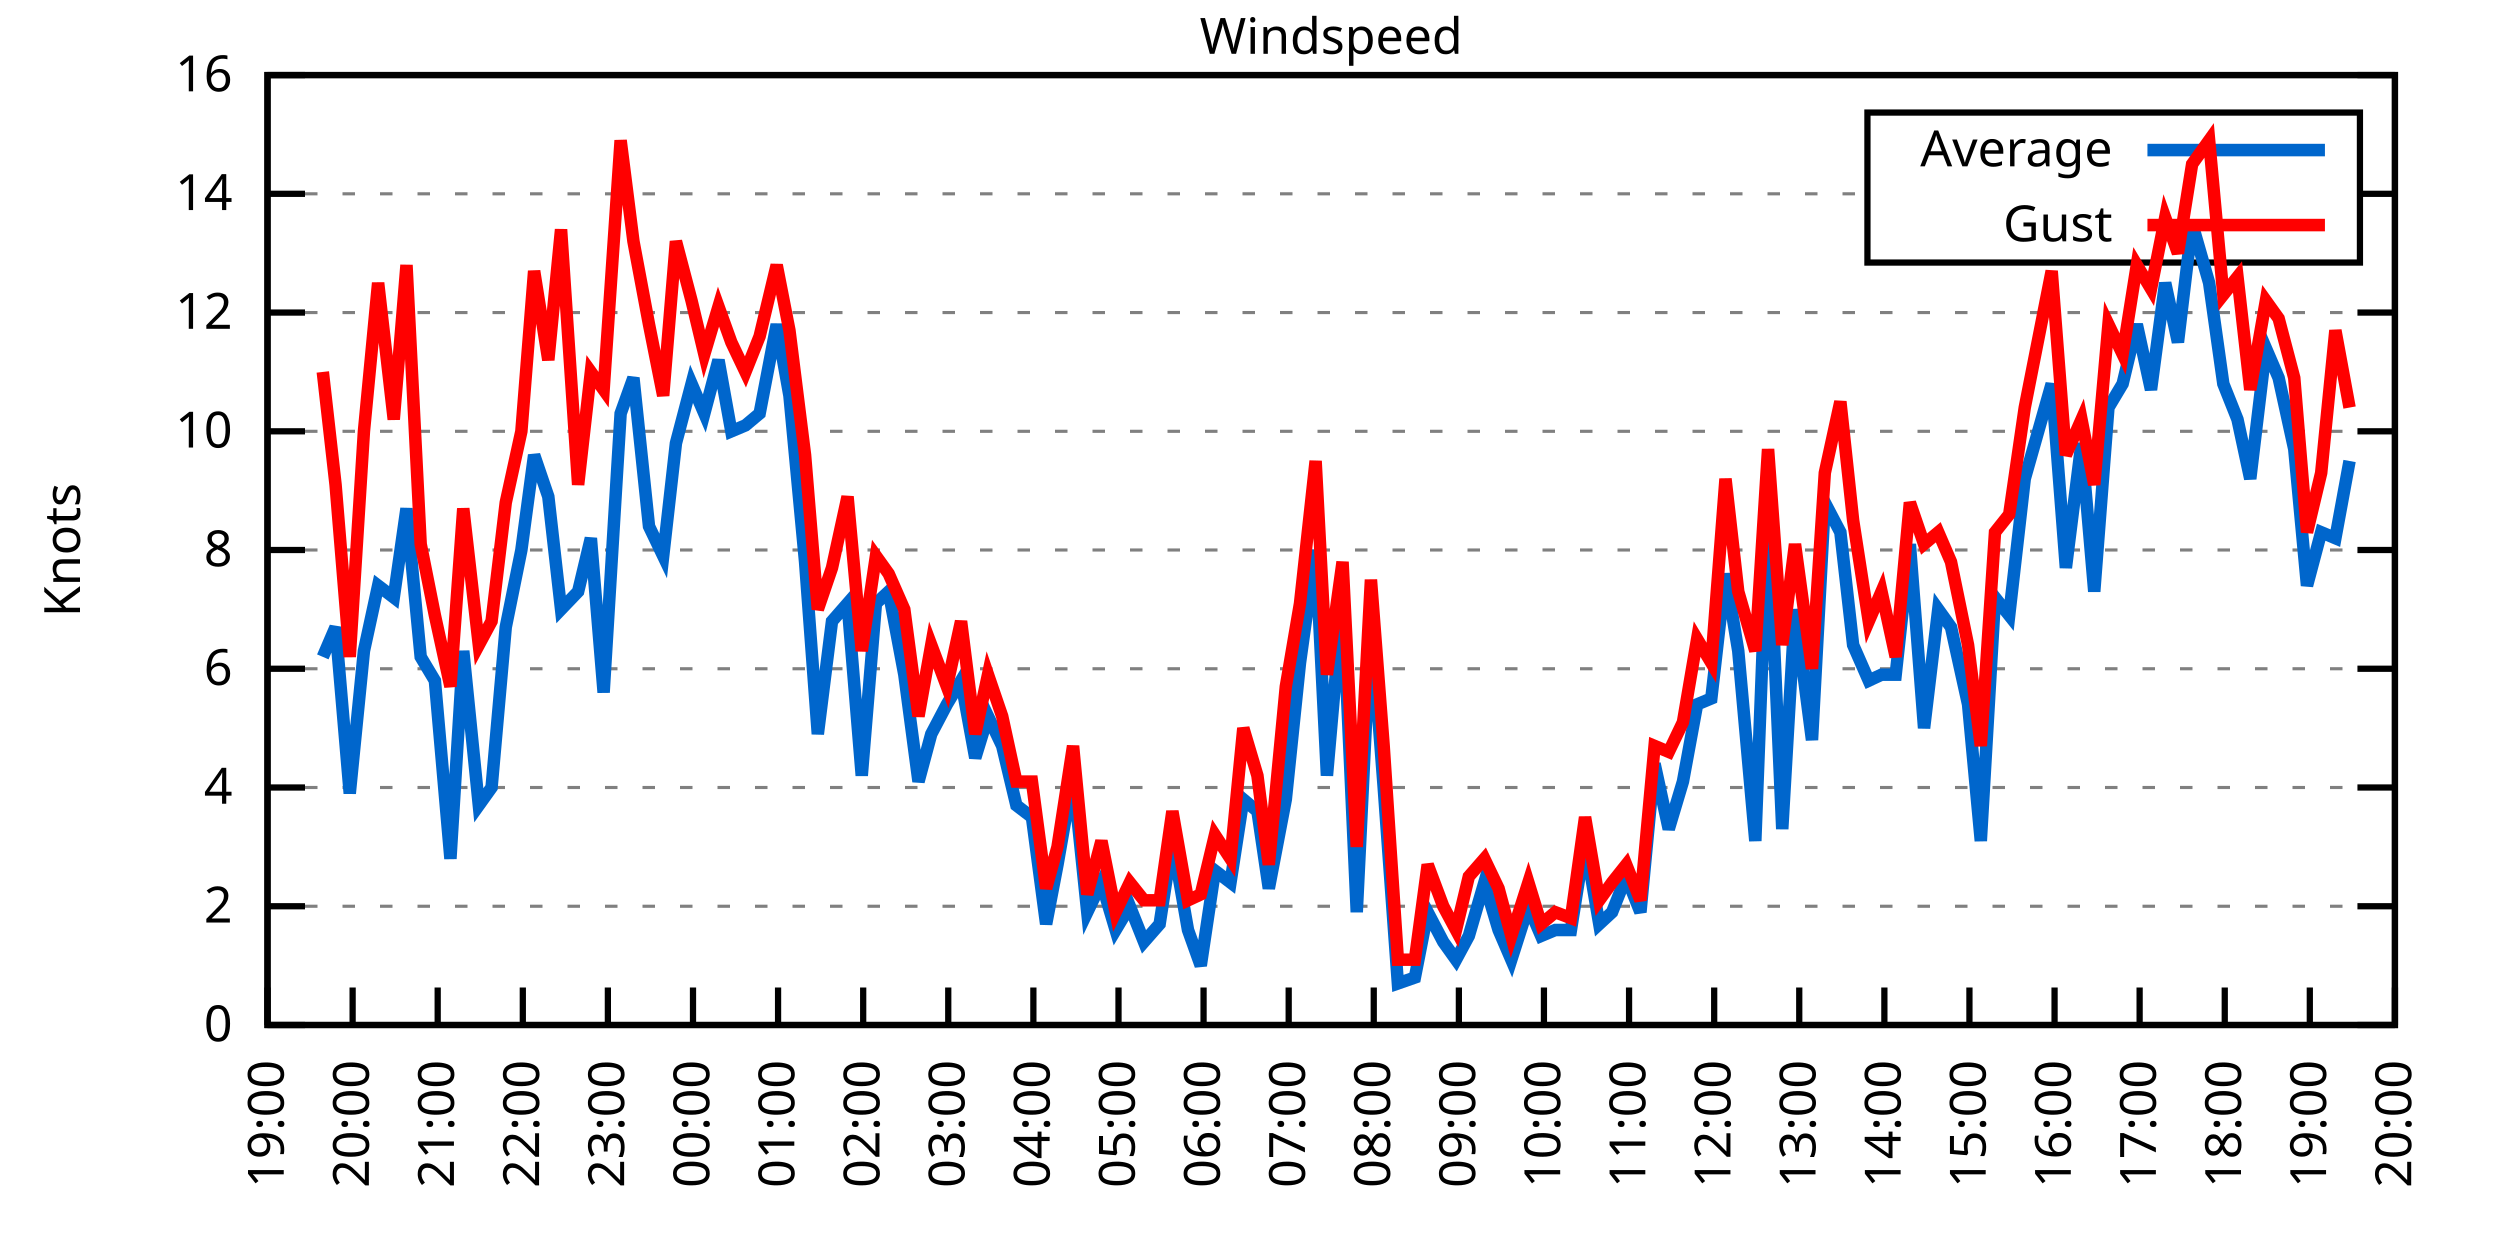
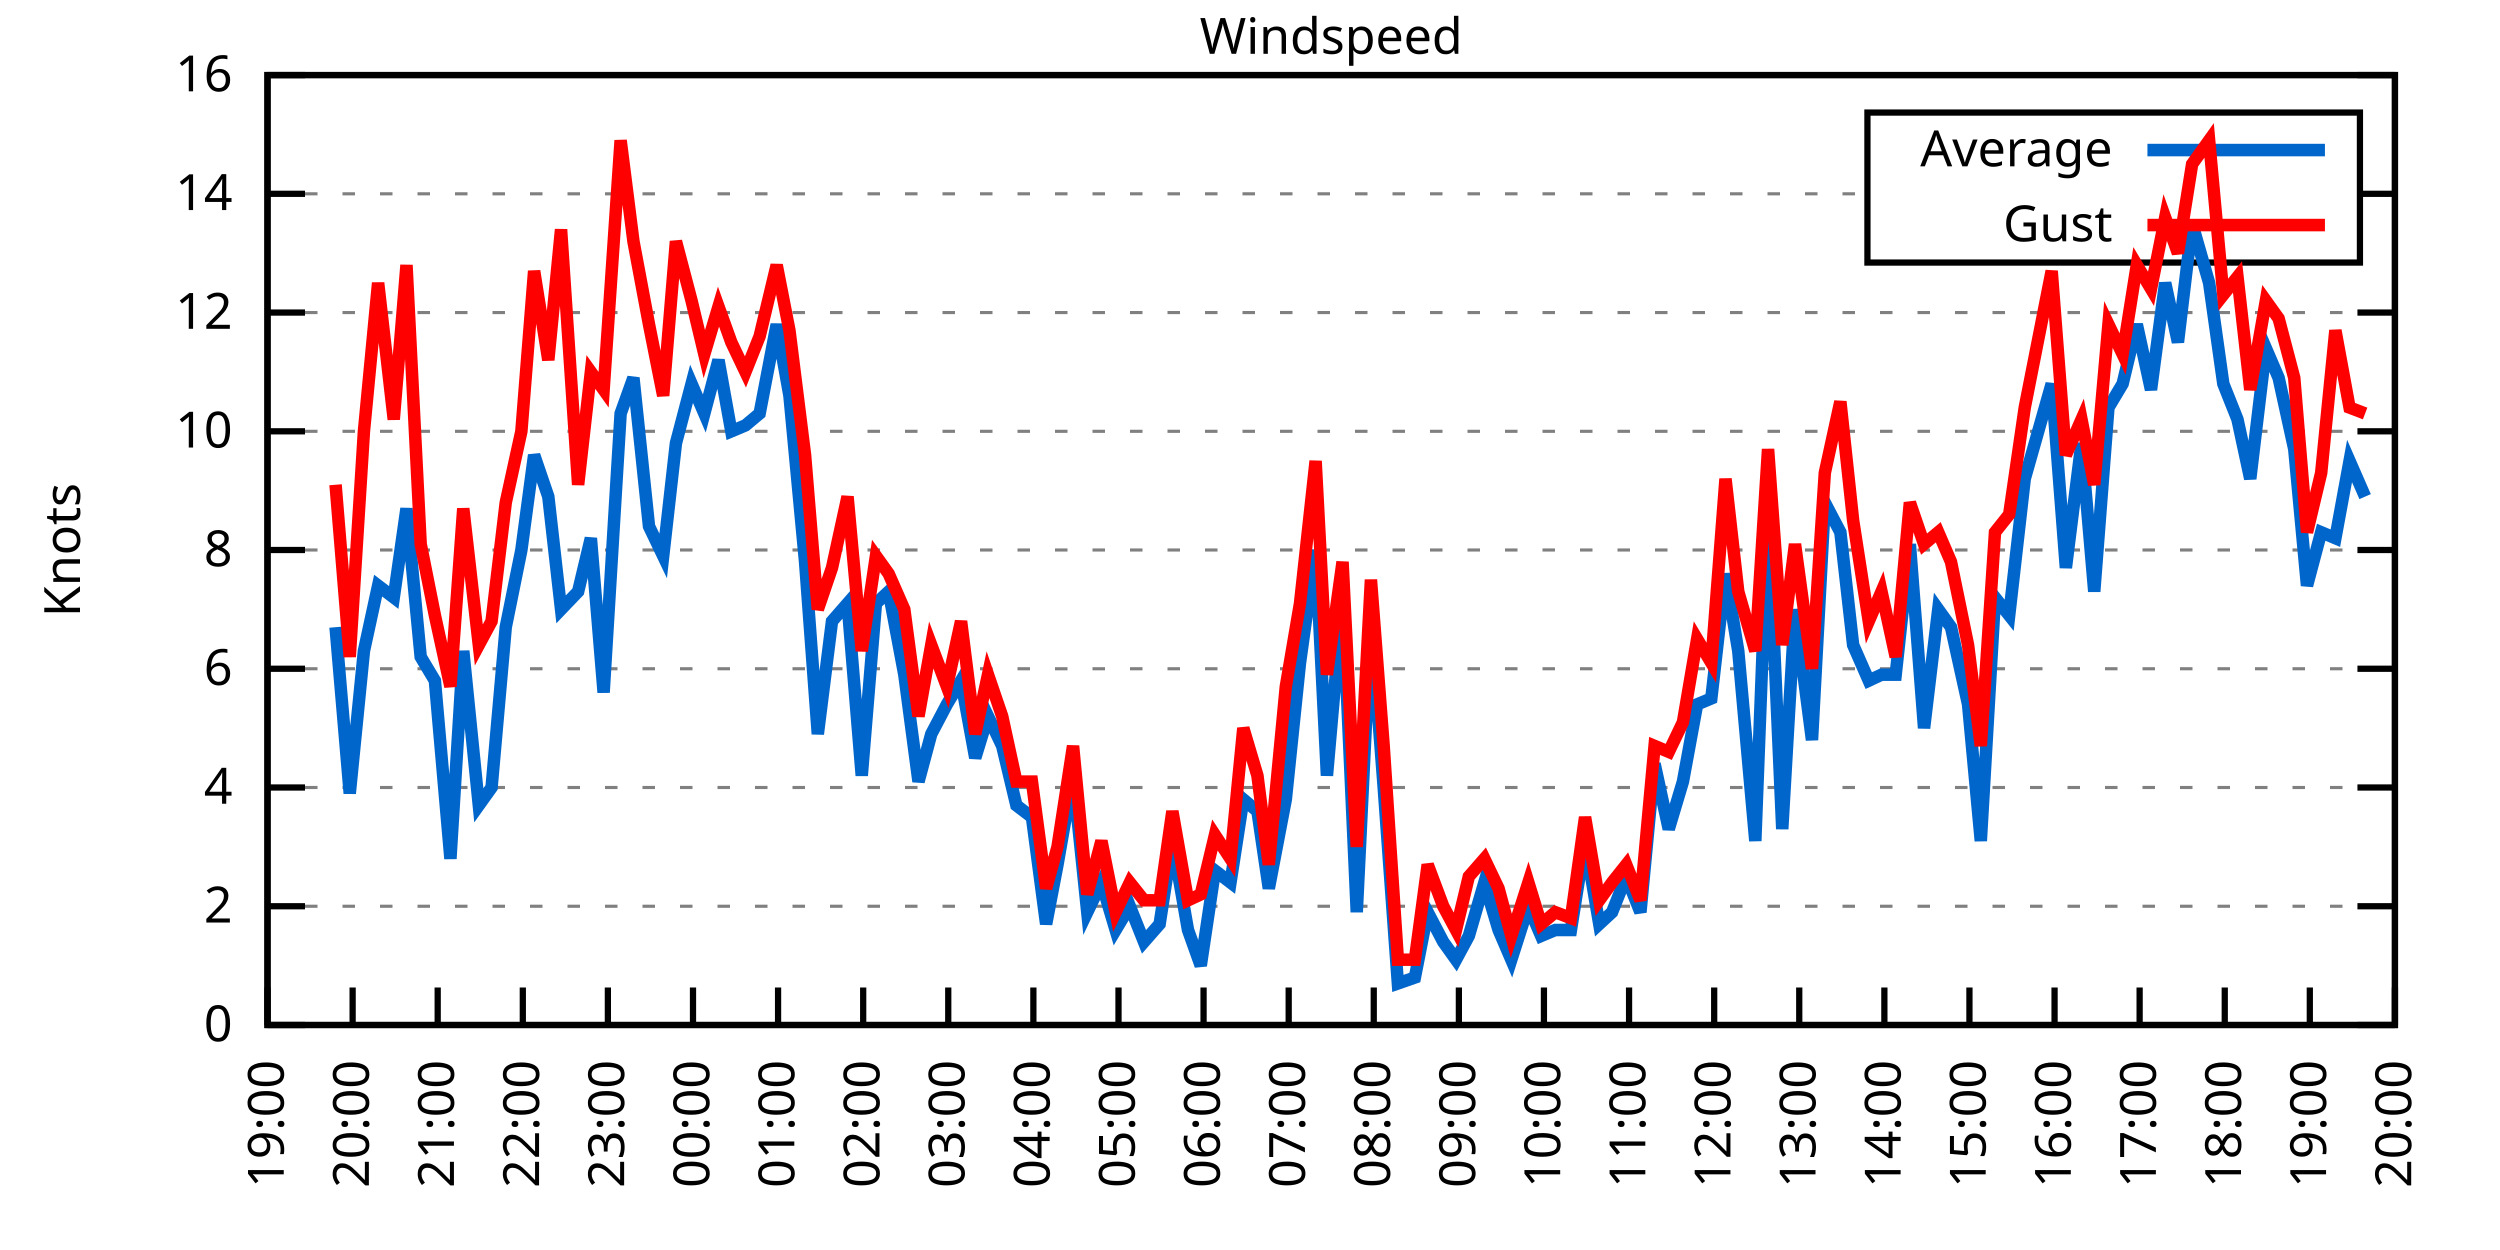
<svg xmlns="http://www.w3.org/2000/svg" xmlns:xlink="http://www.w3.org/1999/xlink" width="400" height="200" viewBox="0 0 400 200">
  <g id="gnuplot_canvas">
    <rect x="0" y="0" width="400" height="200" fill="none" />
    <defs>
      <circle id="gpDot" r="0.5" stroke-width="0.5" stroke="currentColor" />
      <path id="gpPt0" stroke-width="0.333" stroke="currentColor" d="M-1,0 h2 M0,-1 v2" />
      <path id="gpPt1" stroke-width="0.333" stroke="currentColor" d="M-1,-1 L1,1 M1,-1 L-1,1" />
      <path id="gpPt2" stroke-width="0.333" stroke="currentColor" d="M-1,0 L1,0 M0,-1 L0,1 M-1,-1 L1,1 M-1,1 L1,-1" />
      <rect id="gpPt3" stroke-width="0.333" stroke="currentColor" x="-1" y="-1" width="2" height="2" />
      <rect id="gpPt4" stroke-width="0.333" stroke="currentColor" fill="currentColor" x="-1" y="-1" width="2" height="2" />
      <circle id="gpPt5" stroke-width="0.333" stroke="currentColor" cx="0" cy="0" r="1" />
      <use xlink:href="#gpPt5" id="gpPt6" fill="currentColor" stroke="none" />
      <path id="gpPt7" stroke-width="0.333" stroke="currentColor" d="M0,-1.33 L-1.33,0.67 L1.33,0.67 z" />
      <use xlink:href="#gpPt7" id="gpPt8" fill="currentColor" stroke="none" />
      <use xlink:href="#gpPt7" id="gpPt9" stroke="currentColor" transform="rotate(180)" />
      <use xlink:href="#gpPt9" id="gpPt10" fill="currentColor" stroke="none" />
      <use xlink:href="#gpPt3" id="gpPt11" stroke="currentColor" transform="rotate(45)" />
      <use xlink:href="#gpPt11" id="gpPt12" fill="currentColor" stroke="none" />
      <path id="gpPt13" stroke-width="0.333" stroke="currentColor" d="M0,1.330 L1.265,0.411 L0.782,-1.067 L-0.782,-1.076 L-1.265,0.411 z" />
      <use xlink:href="#gpPt13" id="gpPt14" fill="currentColor" stroke="none" />
      <filter id="textbox" filterUnits="objectBoundingBox" x="0" y="0" height="1" width="1">
        <feFlood flood-color="white" flood-opacity="1" result="bgnd" />
        <feComposite in="SourceGraphic" in2="bgnd" operator="atop" />
      </filter>
      <filter id="greybox" filterUnits="objectBoundingBox" x="0" y="0" height="1" width="1">
        <feFlood flood-color="lightgrey" flood-opacity="1" result="grey" />
        <feComposite in="SourceGraphic" in2="grey" operator="atop" />
      </filter>
    </defs>
    <g fill="none" color="white" stroke="currentColor" stroke-width="1.00" stroke-linecap="butt" stroke-linejoin="miter">
</g>
    <g fill="none" color="black" stroke="currentColor" stroke-width="1.00" stroke-linecap="butt" stroke-linejoin="miter">
      <g stroke="none" shape-rendering="crispEdges">
        <polygon fill="rgb(255, 255, 255)" points="42.80,164.00 383.18,164.00 383.18,12.02 42.80,12.02 " />
      </g>
    </g>
    <g fill="none" color="black" stroke="currentColor" stroke-width="1.00" stroke-linecap="butt" stroke-linejoin="miter">
</g>
    <g fill="none" color="black" stroke="black" stroke-width="0.50" stroke-linecap="butt" stroke-linejoin="miter">
</g>
    <g fill="none" color="gray" stroke="currentColor" stroke-width="0.50" stroke-linecap="butt" stroke-linejoin="miter">
      <path stroke="gray" stroke-dasharray="2,4" class="gridline" d="M42.80,164.00 L383.19,164.00  " />
    </g>
    <g fill="none" color="gray" stroke="gray" stroke-width="1.00" stroke-linecap="butt" stroke-linejoin="miter">
</g>
    <g fill="none" color="black" stroke="currentColor" stroke-width="1.00" stroke-linecap="butt" stroke-linejoin="miter">
      <path stroke="black" d="M42.80,164.00 L48.80,164.00 M383.19,164.00 L377.19,164.00  " />
      <g transform="translate(37.20,166.60)" stroke="none" fill="black" font-family="Sans" font-size="8.00" text-anchor="end">
        <text>
          <tspan font-family="Sans"> 0</tspan>
        </text>
      </g>
    </g>
    <g fill="none" color="black" stroke="currentColor" stroke-width="1.00" stroke-linecap="butt" stroke-linejoin="miter">
</g>
    <g fill="none" color="black" stroke="black" stroke-width="0.50" stroke-linecap="butt" stroke-linejoin="miter">
</g>
    <g fill="none" color="gray" stroke="currentColor" stroke-width="0.50" stroke-linecap="butt" stroke-linejoin="miter">
      <path stroke="gray" stroke-dasharray="2,4" class="gridline" d="M42.80,145.00 L383.19,145.00  " />
    </g>
    <g fill="none" color="gray" stroke="gray" stroke-width="1.00" stroke-linecap="butt" stroke-linejoin="miter">
</g>
    <g fill="none" color="black" stroke="currentColor" stroke-width="1.00" stroke-linecap="butt" stroke-linejoin="miter">
      <path stroke="black" d="M42.80,145.00 L48.80,145.00 M383.19,145.00 L377.19,145.00  " />
      <g transform="translate(37.20,147.60)" stroke="none" fill="black" font-family="Sans" font-size="8.00" text-anchor="end">
        <text>
          <tspan font-family="Sans"> 2</tspan>
        </text>
      </g>
    </g>
    <g fill="none" color="black" stroke="currentColor" stroke-width="1.00" stroke-linecap="butt" stroke-linejoin="miter">
</g>
    <g fill="none" color="black" stroke="black" stroke-width="0.50" stroke-linecap="butt" stroke-linejoin="miter">
</g>
    <g fill="none" color="gray" stroke="currentColor" stroke-width="0.50" stroke-linecap="butt" stroke-linejoin="miter">
      <path stroke="gray" stroke-dasharray="2,4" class="gridline" d="M42.80,126.00 L383.19,126.00  " />
    </g>
    <g fill="none" color="gray" stroke="gray" stroke-width="1.00" stroke-linecap="butt" stroke-linejoin="miter">
</g>
    <g fill="none" color="black" stroke="currentColor" stroke-width="1.00" stroke-linecap="butt" stroke-linejoin="miter">
      <path stroke="black" d="M42.80,126.00 L48.80,126.00 M383.19,126.00 L377.19,126.00  " />
      <g transform="translate(37.20,128.60)" stroke="none" fill="black" font-family="Sans" font-size="8.00" text-anchor="end">
        <text>
          <tspan font-family="Sans"> 4</tspan>
        </text>
      </g>
    </g>
    <g fill="none" color="black" stroke="currentColor" stroke-width="1.00" stroke-linecap="butt" stroke-linejoin="miter">
</g>
    <g fill="none" color="black" stroke="black" stroke-width="0.50" stroke-linecap="butt" stroke-linejoin="miter">
</g>
    <g fill="none" color="gray" stroke="currentColor" stroke-width="0.50" stroke-linecap="butt" stroke-linejoin="miter">
      <path stroke="gray" stroke-dasharray="2,4" class="gridline" d="M42.80,107.00 L383.19,107.00  " />
    </g>
    <g fill="none" color="gray" stroke="gray" stroke-width="1.00" stroke-linecap="butt" stroke-linejoin="miter">
</g>
    <g fill="none" color="black" stroke="currentColor" stroke-width="1.00" stroke-linecap="butt" stroke-linejoin="miter">
      <path stroke="black" d="M42.80,107.00 L48.80,107.00 M383.19,107.00 L377.19,107.00  " />
      <g transform="translate(37.20,109.60)" stroke="none" fill="black" font-family="Sans" font-size="8.00" text-anchor="end">
        <text>
          <tspan font-family="Sans"> 6</tspan>
        </text>
      </g>
    </g>
    <g fill="none" color="black" stroke="currentColor" stroke-width="1.00" stroke-linecap="butt" stroke-linejoin="miter">
</g>
    <g fill="none" color="black" stroke="black" stroke-width="0.50" stroke-linecap="butt" stroke-linejoin="miter">
</g>
    <g fill="none" color="gray" stroke="currentColor" stroke-width="0.50" stroke-linecap="butt" stroke-linejoin="miter">
      <path stroke="gray" stroke-dasharray="2,4" class="gridline" d="M42.80,88.00 L383.19,88.00  " />
    </g>
    <g fill="none" color="gray" stroke="gray" stroke-width="1.00" stroke-linecap="butt" stroke-linejoin="miter">
</g>
    <g fill="none" color="black" stroke="currentColor" stroke-width="1.00" stroke-linecap="butt" stroke-linejoin="miter">
      <path stroke="black" d="M42.80,88.00 L48.80,88.00 M383.19,88.00 L377.19,88.00  " />
      <g transform="translate(37.20,90.60)" stroke="none" fill="black" font-family="Sans" font-size="8.00" text-anchor="end">
        <text>
          <tspan font-family="Sans"> 8</tspan>
        </text>
      </g>
    </g>
    <g fill="none" color="black" stroke="currentColor" stroke-width="1.00" stroke-linecap="butt" stroke-linejoin="miter">
</g>
    <g fill="none" color="black" stroke="black" stroke-width="0.50" stroke-linecap="butt" stroke-linejoin="miter">
</g>
    <g fill="none" color="gray" stroke="currentColor" stroke-width="0.50" stroke-linecap="butt" stroke-linejoin="miter">
      <path stroke="gray" stroke-dasharray="2,4" class="gridline" d="M42.80,69.01 L383.19,69.01  " />
    </g>
    <g fill="none" color="gray" stroke="gray" stroke-width="1.00" stroke-linecap="butt" stroke-linejoin="miter">
</g>
    <g fill="none" color="black" stroke="currentColor" stroke-width="1.00" stroke-linecap="butt" stroke-linejoin="miter">
      <path stroke="black" d="M42.80,69.01 L48.80,69.01 M383.19,69.01 L377.19,69.01  " />
      <g transform="translate(37.20,71.61)" stroke="none" fill="black" font-family="Sans" font-size="8.00" text-anchor="end">
        <text>
          <tspan font-family="Sans"> 10</tspan>
        </text>
      </g>
    </g>
    <g fill="none" color="black" stroke="currentColor" stroke-width="1.00" stroke-linecap="butt" stroke-linejoin="miter">
</g>
    <g fill="none" color="black" stroke="black" stroke-width="0.50" stroke-linecap="butt" stroke-linejoin="miter">
</g>
    <g fill="none" color="gray" stroke="currentColor" stroke-width="0.50" stroke-linecap="butt" stroke-linejoin="miter">
      <path stroke="gray" stroke-dasharray="2,4" class="gridline" d="M42.80,50.01 L383.19,50.01  " />
    </g>
    <g fill="none" color="gray" stroke="gray" stroke-width="1.00" stroke-linecap="butt" stroke-linejoin="miter">
</g>
    <g fill="none" color="black" stroke="currentColor" stroke-width="1.00" stroke-linecap="butt" stroke-linejoin="miter">
      <path stroke="black" d="M42.80,50.01 L48.80,50.01 M383.19,50.01 L377.19,50.01  " />
      <g transform="translate(37.20,52.61)" stroke="none" fill="black" font-family="Sans" font-size="8.00" text-anchor="end">
        <text>
          <tspan font-family="Sans"> 12</tspan>
        </text>
      </g>
    </g>
    <g fill="none" color="black" stroke="currentColor" stroke-width="1.00" stroke-linecap="butt" stroke-linejoin="miter">
</g>
    <g fill="none" color="black" stroke="black" stroke-width="0.50" stroke-linecap="butt" stroke-linejoin="miter">
</g>
    <g fill="none" color="gray" stroke="currentColor" stroke-width="0.50" stroke-linecap="butt" stroke-linejoin="miter">
      <path stroke="gray" stroke-dasharray="2,4" class="gridline" d="M42.80,31.01 L298.79,31.01 M377.59,31.01 L383.19,31.01  " />
    </g>
    <g fill="none" color="gray" stroke="gray" stroke-width="1.00" stroke-linecap="butt" stroke-linejoin="miter">
</g>
    <g fill="none" color="black" stroke="currentColor" stroke-width="1.00" stroke-linecap="butt" stroke-linejoin="miter">
      <path stroke="black" d="M42.80,31.01 L48.80,31.01 M383.19,31.01 L377.19,31.01  " />
      <g transform="translate(37.20,33.61)" stroke="none" fill="black" font-family="Sans" font-size="8.00" text-anchor="end">
        <text>
          <tspan font-family="Sans"> 14</tspan>
        </text>
      </g>
    </g>
    <g fill="none" color="black" stroke="currentColor" stroke-width="1.00" stroke-linecap="butt" stroke-linejoin="miter">
</g>
    <g fill="none" color="black" stroke="black" stroke-width="0.50" stroke-linecap="butt" stroke-linejoin="miter">
</g>
    <g fill="none" color="gray" stroke="currentColor" stroke-width="0.50" stroke-linecap="butt" stroke-linejoin="miter">
      <path stroke="gray" stroke-dasharray="2,4" class="gridline" d="M42.80,12.01 L383.19,12.01  " />
    </g>
    <g fill="none" color="gray" stroke="gray" stroke-width="1.00" stroke-linecap="butt" stroke-linejoin="miter">
</g>
    <g fill="none" color="black" stroke="currentColor" stroke-width="1.00" stroke-linecap="butt" stroke-linejoin="miter">
      <path stroke="black" d="M42.80,12.01 L48.80,12.01 M383.19,12.01 L377.19,12.01  " />
      <g transform="translate(37.20,14.61)" stroke="none" fill="black" font-family="Sans" font-size="8.00" text-anchor="end">
        <text>
          <tspan font-family="Sans"> 16</tspan>
        </text>
      </g>
    </g>
    <g fill="none" color="black" stroke="currentColor" stroke-width="1.00" stroke-linecap="butt" stroke-linejoin="miter">
      <path stroke="black" d="M42.80,164.00 L42.80,158.00  " />
      <g transform="translate(45.40,169.60) rotate(270.00)" stroke="none" fill="black" font-family="Sans" font-size="8.00" text-anchor="end">
        <text>
          <tspan font-family="Sans">19:00</tspan>
        </text>
      </g>
    </g>
    <g fill="none" color="black" stroke="currentColor" stroke-width="1.00" stroke-linecap="butt" stroke-linejoin="miter">
      <path stroke="black" d="M56.42,164.00 L56.42,158.00  " />
      <g transform="translate(59.02,169.60) rotate(270.00)" stroke="none" fill="black" font-family="Sans" font-size="8.00" text-anchor="end">
        <text>
          <tspan font-family="Sans">20:00</tspan>
        </text>
      </g>
    </g>
    <g fill="none" color="black" stroke="currentColor" stroke-width="1.00" stroke-linecap="butt" stroke-linejoin="miter">
      <path stroke="black" d="M70.03,164.00 L70.03,158.00  " />
      <g transform="translate(72.63,169.60) rotate(270.00)" stroke="none" fill="black" font-family="Sans" font-size="8.00" text-anchor="end">
        <text>
          <tspan font-family="Sans">21:00</tspan>
        </text>
      </g>
    </g>
    <g fill="none" color="black" stroke="currentColor" stroke-width="1.00" stroke-linecap="butt" stroke-linejoin="miter">
      <path stroke="black" d="M83.65,164.00 L83.65,158.00  " />
      <g transform="translate(86.25,169.60) rotate(270.00)" stroke="none" fill="black" font-family="Sans" font-size="8.00" text-anchor="end">
        <text>
          <tspan font-family="Sans">22:00</tspan>
        </text>
      </g>
    </g>
    <g fill="none" color="black" stroke="currentColor" stroke-width="1.00" stroke-linecap="butt" stroke-linejoin="miter">
      <path stroke="black" d="M97.26,164.00 L97.26,158.00  " />
      <g transform="translate(99.86,169.60) rotate(270.00)" stroke="none" fill="black" font-family="Sans" font-size="8.00" text-anchor="end">
        <text>
          <tspan font-family="Sans">23:00</tspan>
        </text>
      </g>
    </g>
    <g fill="none" color="black" stroke="currentColor" stroke-width="1.00" stroke-linecap="butt" stroke-linejoin="miter">
      <path stroke="black" d="M110.88,164.00 L110.88,158.00  " />
      <g transform="translate(113.48,169.60) rotate(270.00)" stroke="none" fill="black" font-family="Sans" font-size="8.00" text-anchor="end">
        <text>
          <tspan font-family="Sans">00:00</tspan>
        </text>
      </g>
    </g>
    <g fill="none" color="black" stroke="currentColor" stroke-width="1.00" stroke-linecap="butt" stroke-linejoin="miter">
      <path stroke="black" d="M124.49,164.00 L124.49,158.00  " />
      <g transform="translate(127.09,169.60) rotate(270.00)" stroke="none" fill="black" font-family="Sans" font-size="8.00" text-anchor="end">
        <text>
          <tspan font-family="Sans">01:00</tspan>
        </text>
      </g>
    </g>
    <g fill="none" color="black" stroke="currentColor" stroke-width="1.00" stroke-linecap="butt" stroke-linejoin="miter">
      <path stroke="black" d="M138.11,164.00 L138.11,158.00  " />
      <g transform="translate(140.71,169.60) rotate(270.00)" stroke="none" fill="black" font-family="Sans" font-size="8.00" text-anchor="end">
        <text>
          <tspan font-family="Sans">02:00</tspan>
        </text>
      </g>
    </g>
    <g fill="none" color="black" stroke="currentColor" stroke-width="1.00" stroke-linecap="butt" stroke-linejoin="miter">
      <path stroke="black" d="M151.72,164.00 L151.72,158.00  " />
      <g transform="translate(154.32,169.60) rotate(270.00)" stroke="none" fill="black" font-family="Sans" font-size="8.00" text-anchor="end">
        <text>
          <tspan font-family="Sans">03:00</tspan>
        </text>
      </g>
    </g>
    <g fill="none" color="black" stroke="currentColor" stroke-width="1.00" stroke-linecap="butt" stroke-linejoin="miter">
      <path stroke="black" d="M165.34,164.00 L165.34,158.00  " />
      <g transform="translate(167.94,169.60) rotate(270.00)" stroke="none" fill="black" font-family="Sans" font-size="8.00" text-anchor="end">
        <text>
          <tspan font-family="Sans">04:00</tspan>
        </text>
      </g>
    </g>
    <g fill="none" color="black" stroke="currentColor" stroke-width="1.00" stroke-linecap="butt" stroke-linejoin="miter">
      <path stroke="black" d="M178.96,164.00 L178.96,158.00  " />
      <g transform="translate(181.56,169.60) rotate(270.00)" stroke="none" fill="black" font-family="Sans" font-size="8.00" text-anchor="end">
        <text>
          <tspan font-family="Sans">05:00</tspan>
        </text>
      </g>
    </g>
    <g fill="none" color="black" stroke="currentColor" stroke-width="1.00" stroke-linecap="butt" stroke-linejoin="miter">
      <path stroke="black" d="M192.57,164.00 L192.57,158.00  " />
      <g transform="translate(195.17,169.60) rotate(270.00)" stroke="none" fill="black" font-family="Sans" font-size="8.00" text-anchor="end">
        <text>
          <tspan font-family="Sans">06:00</tspan>
        </text>
      </g>
    </g>
    <g fill="none" color="black" stroke="currentColor" stroke-width="1.00" stroke-linecap="butt" stroke-linejoin="miter">
      <path stroke="black" d="M206.19,164.00 L206.19,158.00  " />
      <g transform="translate(208.79,169.60) rotate(270.00)" stroke="none" fill="black" font-family="Sans" font-size="8.00" text-anchor="end">
        <text>
          <tspan font-family="Sans">07:00</tspan>
        </text>
      </g>
    </g>
    <g fill="none" color="black" stroke="currentColor" stroke-width="1.00" stroke-linecap="butt" stroke-linejoin="miter">
      <path stroke="black" d="M219.80,164.00 L219.80,158.00  " />
      <g transform="translate(222.40,169.60) rotate(270.00)" stroke="none" fill="black" font-family="Sans" font-size="8.00" text-anchor="end">
        <text>
          <tspan font-family="Sans">08:00</tspan>
        </text>
      </g>
    </g>
    <g fill="none" color="black" stroke="currentColor" stroke-width="1.00" stroke-linecap="butt" stroke-linejoin="miter">
      <path stroke="black" d="M233.42,164.00 L233.42,158.00  " />
      <g transform="translate(236.02,169.60) rotate(270.00)" stroke="none" fill="black" font-family="Sans" font-size="8.00" text-anchor="end">
        <text>
          <tspan font-family="Sans">09:00</tspan>
        </text>
      </g>
    </g>
    <g fill="none" color="black" stroke="currentColor" stroke-width="1.00" stroke-linecap="butt" stroke-linejoin="miter">
      <path stroke="black" d="M247.03,164.00 L247.03,158.00  " />
      <g transform="translate(249.63,169.60) rotate(270.00)" stroke="none" fill="black" font-family="Sans" font-size="8.00" text-anchor="end">
        <text>
          <tspan font-family="Sans">10:00</tspan>
        </text>
      </g>
    </g>
    <g fill="none" color="black" stroke="currentColor" stroke-width="1.00" stroke-linecap="butt" stroke-linejoin="miter">
      <path stroke="black" d="M260.65,164.00 L260.65,158.00  " />
      <g transform="translate(263.25,169.60) rotate(270.00)" stroke="none" fill="black" font-family="Sans" font-size="8.00" text-anchor="end">
        <text>
          <tspan font-family="Sans">11:00</tspan>
        </text>
      </g>
    </g>
    <g fill="none" color="black" stroke="currentColor" stroke-width="1.00" stroke-linecap="butt" stroke-linejoin="miter">
      <path stroke="black" d="M274.27,164.00 L274.27,158.00  " />
      <g transform="translate(276.87,169.60) rotate(270.00)" stroke="none" fill="black" font-family="Sans" font-size="8.00" text-anchor="end">
        <text>
          <tspan font-family="Sans">12:00</tspan>
        </text>
      </g>
    </g>
    <g fill="none" color="black" stroke="currentColor" stroke-width="1.00" stroke-linecap="butt" stroke-linejoin="miter">
      <path stroke="black" d="M287.88,164.00 L287.88,158.00  " />
      <g transform="translate(290.48,169.60) rotate(270.00)" stroke="none" fill="black" font-family="Sans" font-size="8.00" text-anchor="end">
        <text>
          <tspan font-family="Sans">13:00</tspan>
        </text>
      </g>
    </g>
    <g fill="none" color="black" stroke="currentColor" stroke-width="1.00" stroke-linecap="butt" stroke-linejoin="miter">
      <path stroke="black" d="M301.50,164.00 L301.50,158.00  " />
      <g transform="translate(304.10,169.60) rotate(270.00)" stroke="none" fill="black" font-family="Sans" font-size="8.00" text-anchor="end">
        <text>
          <tspan font-family="Sans">14:00</tspan>
        </text>
      </g>
    </g>
    <g fill="none" color="black" stroke="currentColor" stroke-width="1.00" stroke-linecap="butt" stroke-linejoin="miter">
      <path stroke="black" d="M315.11,164.00 L315.11,158.00  " />
      <g transform="translate(317.71,169.60) rotate(270.00)" stroke="none" fill="black" font-family="Sans" font-size="8.00" text-anchor="end">
        <text>
          <tspan font-family="Sans">15:00</tspan>
        </text>
      </g>
    </g>
    <g fill="none" color="black" stroke="currentColor" stroke-width="1.00" stroke-linecap="butt" stroke-linejoin="miter">
      <path stroke="black" d="M328.73,164.00 L328.73,158.00  " />
      <g transform="translate(331.33,169.60) rotate(270.00)" stroke="none" fill="black" font-family="Sans" font-size="8.00" text-anchor="end">
        <text>
          <tspan font-family="Sans">16:00</tspan>
        </text>
      </g>
    </g>
    <g fill="none" color="black" stroke="currentColor" stroke-width="1.00" stroke-linecap="butt" stroke-linejoin="miter">
      <path stroke="black" d="M342.34,164.00 L342.34,158.00  " />
      <g transform="translate(344.94,169.60) rotate(270.00)" stroke="none" fill="black" font-family="Sans" font-size="8.00" text-anchor="end">
        <text>
          <tspan font-family="Sans">17:00</tspan>
        </text>
      </g>
    </g>
    <g fill="none" color="black" stroke="currentColor" stroke-width="1.00" stroke-linecap="butt" stroke-linejoin="miter">
      <path stroke="black" d="M355.96,164.00 L355.96,158.00  " />
      <g transform="translate(358.56,169.60) rotate(270.00)" stroke="none" fill="black" font-family="Sans" font-size="8.00" text-anchor="end">
        <text>
          <tspan font-family="Sans">18:00</tspan>
        </text>
      </g>
    </g>
    <g fill="none" color="black" stroke="currentColor" stroke-width="1.00" stroke-linecap="butt" stroke-linejoin="miter">
      <path stroke="black" d="M369.57,164.00 L369.57,158.00  " />
      <g transform="translate(372.17,169.60) rotate(270.00)" stroke="none" fill="black" font-family="Sans" font-size="8.00" text-anchor="end">
        <text>
          <tspan font-family="Sans">19:00</tspan>
        </text>
      </g>
    </g>
    <g fill="none" color="black" stroke="currentColor" stroke-width="1.00" stroke-linecap="butt" stroke-linejoin="miter">
      <path stroke="black" d="M383.19,164.00 L383.19,158.00  " />
      <g transform="translate(385.79,169.60) rotate(270.00)" stroke="none" fill="black" font-family="Sans" font-size="8.00" text-anchor="end">
        <text>
          <tspan font-family="Sans">20:00</tspan>
        </text>
      </g>
    </g>
    <g fill="none" color="black" stroke="currentColor" stroke-width="1.00" stroke-linecap="butt" stroke-linejoin="miter">
</g>
    <g fill="none" color="black" stroke="currentColor" stroke-width="1.00" stroke-linecap="butt" stroke-linejoin="miter">
      <path stroke="black" d="M42.80,12.01 L42.80,164.00 L383.19,164.00 L383.19,12.01 L42.80,12.01 Z  " />
    </g>
    <g fill="none" color="black" stroke="currentColor" stroke-width="1.00" stroke-linecap="butt" stroke-linejoin="miter">
</g>
    <g fill="none" color="black" stroke="currentColor" stroke-width="1.00" stroke-linecap="butt" stroke-linejoin="miter">
      <path stroke="black" d="M298.79,42.01 L298.79,18.01 L377.59,18.01 L377.59,42.01 L298.79,42.01 Z  " />
    </g>
    <g id="Windspeed_plot_1">
      <g fill="none" color="white" stroke="black" stroke-width="2.00" stroke-linecap="butt" stroke-linejoin="miter">
</g>
      <g fill="none" color="black" stroke="currentColor" stroke-width="2.00" stroke-linecap="butt" stroke-linejoin="miter">
        <g transform="translate(337.99,26.61)" stroke="none" fill="black" font-family="Sans" font-size="8.00" text-anchor="end">
          <text>
            <tspan font-family="Sans">Average</tspan>
          </text>
        </g>
      </g>
      <g fill="none" color="black" stroke="currentColor" stroke-width="2.00" stroke-linecap="butt" stroke-linejoin="miter">
-         <path stroke="rgb(  0, 102, 204)" d="M343.59,24.01 L371.99,24.01 M51.65,105.10 L53.69,100.35 L55.96,126.95 L58.23,104.15 L60.50,93.70 L63.00,95.60   L65.04,81.36 L67.31,105.10 L69.58,108.90 L72.07,137.40 L74.12,104.15 L76.61,128.85 L78.65,126.00 L80.92,100.35   L83.42,88.00 L85.46,72.81 L87.73,79.46 L89.77,97.50 L92.50,94.65 L94.54,86.11 L96.58,110.80 L99.30,66.16   L101.35,60.46 L103.84,84.21 L106.11,88.95 L108.15,70.91 L110.65,61.41 L112.69,66.16 L114.96,57.61 L117.01,69.01   L119.27,68.06 L121.54,66.16 L124.27,51.91 L126.31,63.31 L128.81,89.90 L130.85,117.45 L133.12,99.40 L135.61,96.55   L137.88,124.10 L140.15,96.55 L142.19,94.65 L144.69,107.95 L146.96,125.05 L149.00,117.45 L151.50,112.70 L153.77,108.90   L156.04,121.25 L158.08,114.60 L160.35,119.35 L162.62,128.85 L165.11,130.75 L167.38,147.85 L169.20,138.35 L171.69,124.10   L173.96,145.95 L176.23,141.20 L178.50,148.80 L180.77,145.00 L183.04,150.70 L185.54,147.85 L187.58,134.55 L190.08,148.80   L192.12,154.50 L194.39,139.30 L196.88,141.20 L198.93,127.90 L201.19,129.80 L203.01,142.15 L205.73,127.90 L208.00,106.05   L210.50,88.00 L212.31,124.10 L214.81,95.60 L217.08,145.95 L219.35,99.40 L221.39,126.00 L223.66,157.35 L226.38,156.40   L228.43,145.95 L230.92,150.70 L232.96,153.55 L235.01,149.75 L237.50,141.20 L239.77,148.80 L241.81,153.55 L244.54,145.00   L246.58,149.75 L248.85,148.80 L251.35,148.80 L253.61,134.55 L255.88,147.85 L257.93,145.95 L260.20,140.25 L262.47,145.95   L264.73,122.20 L267.00,132.65 L269.27,125.05 L271.54,112.70 L273.81,111.75 L276.08,91.80 L278.12,104.15 L280.85,134.55   L282.89,81.36 L285.16,132.65 L287.20,97.50 L289.92,118.40 L291.97,80.41 L294.46,85.16 L296.50,103.20 L299.00,108.90   L301.04,107.95 L303.31,107.95 L305.58,87.06 L307.85,116.50 L310.12,97.50 L312.16,100.35 L314.89,112.70 L316.93,134.55   L319.20,95.60 L321.47,98.45 L323.96,76.61 L328.27,61.41 L330.54,90.85 L333.04,70.91 L335.08,94.65 L337.35,65.21   L339.62,61.41 L341.89,51.91 L344.16,62.36 L346.43,45.26 L348.47,54.76 L350.74,35.76 L353.46,45.26 L355.73,61.41   L358.00,67.11 L360.04,76.61 L362.54,55.71 L364.58,60.46 L367.08,71.86 L369.12,93.70 L371.39,85.16 L373.66,86.11   L375.93,73.76  " />
+         <path stroke="rgb(  0, 102, 204)" d="M343.59,24.01 L371.99,24.01 M53.69,100.35 L55.96,126.95 L58.23,104.15 L60.50,93.70 L63.00,95.60 L65.04,81.36   L67.31,105.10 L69.58,108.90 L72.07,137.40 L74.12,104.15 L76.61,128.85 L78.65,126.00 L80.92,100.35 L83.42,88.00   L85.46,72.81 L87.73,79.46 L89.77,97.50 L92.50,94.65 L94.54,86.11 L96.58,110.80 L99.30,66.16 L101.35,60.46   L103.84,84.21 L106.11,88.95 L108.15,70.91 L110.65,61.41 L112.69,66.16 L114.96,57.61 L117.01,69.01 L119.27,68.06   L121.54,66.16 L124.27,51.91 L126.31,63.31 L128.81,89.90 L130.85,117.45 L133.12,99.40 L135.61,96.55 L137.88,124.10   L140.15,96.55 L142.19,94.65 L144.69,107.95 L146.96,125.05 L149.00,117.45 L151.50,112.70 L153.77,108.90 L156.04,121.25   L158.08,114.60 L160.35,119.35 L162.62,128.85 L165.11,130.75 L167.38,147.85 L169.20,138.35 L171.69,124.10 L173.96,145.95   L176.23,141.20 L178.50,148.80 L180.77,145.00 L183.04,150.70 L185.54,147.85 L187.58,134.55 L190.08,148.80 L192.12,154.50   L194.39,139.30 L196.88,141.20 L198.93,127.90 L201.19,129.80 L203.01,142.15 L205.73,127.90 L208.00,106.05 L210.50,88.00   L212.31,124.10 L214.81,95.60 L217.08,145.95 L219.35,99.40 L221.39,126.00 L223.66,157.35 L226.38,156.40 L228.43,145.95   L230.92,150.70 L232.96,153.55 L235.01,149.75 L237.50,141.20 L239.77,148.80 L241.81,153.55 L244.54,145.00 L246.58,149.75   L248.85,148.80 L251.35,148.80 L253.61,134.55 L255.88,147.85 L257.93,145.95 L260.20,140.25 L262.47,145.95 L264.73,122.20   L267.00,132.65 L269.27,125.05 L271.54,112.70 L273.81,111.75 L276.08,91.80 L278.12,104.15 L280.85,134.55 L282.89,81.36   L285.16,132.65 L287.20,97.50 L289.92,118.40 L291.97,80.41 L294.46,85.16 L296.50,103.20 L299.00,108.90 L301.04,107.95   L303.31,107.95 L305.58,87.06 L307.85,116.50 L310.12,97.50 L312.16,100.35 L314.89,112.70 L316.93,134.55 L319.20,95.60   L321.47,98.45 L323.96,76.61 L328.27,61.41 L330.54,90.85 L333.04,70.91 L335.08,94.65 L337.35,65.21 L339.62,61.41   L341.89,51.91 L344.16,62.36 L346.43,45.26 L348.47,54.76 L350.74,35.76 L353.46,45.26 L355.73,61.41 L358.00,67.11   L360.04,76.61 L362.54,55.71 L364.58,60.46 L367.08,71.86 L369.12,93.70 L371.39,85.16 L373.66,86.11 L375.93,73.76   L378.42,79.46  " />
      </g>
    </g>
    <g id="Windspeed_plot_2">
      <g fill="none" color="black" stroke="currentColor" stroke-width="2.00" stroke-linecap="butt" stroke-linejoin="miter">
        <g transform="translate(337.99,38.61)" stroke="none" fill="black" font-family="Sans" font-size="8.00" text-anchor="end">
          <text>
            <tspan font-family="Sans">Gust</tspan>
          </text>
        </g>
      </g>
      <g fill="none" color="black" stroke="currentColor" stroke-width="2.00" stroke-linecap="butt" stroke-linejoin="miter">
-         <path stroke="rgb(255,   0,   0)" d="M343.59,36.01 L371.99,36.01 M51.65,59.51 L53.69,77.56 L55.96,105.10 L58.23,69.01 L60.50,45.26 L63.00,67.11   L65.04,42.41 L67.31,87.06 L69.58,98.45 L72.07,109.85 L74.12,81.36 L76.61,103.20 L78.65,99.40 L80.92,80.41   L83.42,69.01 L85.46,43.36 L87.73,57.61 L89.77,36.71 L92.50,77.56 L94.54,59.51 L96.58,62.36 L99.30,22.46   L101.35,38.61 L103.84,51.91 L106.11,63.31 L108.15,38.61 L110.65,48.11 L112.69,56.66 L114.96,49.06 L117.01,54.76   L119.27,59.51 L121.54,53.81 L124.27,42.41 L126.31,52.86 L128.81,72.81 L130.85,97.50 L133.12,90.85 L135.61,79.46   L137.88,104.15 L140.15,88.95 L142.19,91.80 L144.69,97.50 L146.96,114.60 L149.00,103.20 L151.50,109.85 L153.77,99.40   L156.04,117.45 L158.08,107.95 L160.35,114.60 L162.62,125.05 L165.11,125.05 L167.38,142.15 L169.20,135.50 L171.69,119.35   L173.96,143.10 L176.23,134.55 L178.50,145.95 L180.77,141.20 L183.04,144.05 L185.54,144.05 L187.58,129.80 L190.08,144.05   L192.12,143.10 L194.39,133.60 L196.88,137.40 L198.93,116.50 L201.19,124.10 L203.01,138.35 L205.73,109.85 L208.00,96.55   L210.50,73.76 L212.31,107.95 L214.81,89.90 L217.08,135.50 L219.35,92.75 L221.39,119.35 L223.66,153.55 L226.38,153.55   L228.43,138.35 L230.92,145.00 L232.96,148.80 L235.01,140.25 L237.50,137.40 L239.77,142.15 L241.81,149.75 L244.54,141.20   L246.58,147.85 L248.85,145.95 L251.35,146.90 L253.61,130.75 L255.88,144.05 L257.93,141.20 L260.20,138.35 L262.47,144.05   L264.73,119.35 L267.00,120.30 L269.27,115.55 L271.54,102.25 L273.81,106.05 L276.08,76.61 L278.12,94.65 L280.85,104.15   L282.89,71.86 L285.16,103.20 L287.20,87.06 L289.92,107.00 L291.97,75.66 L294.46,64.26 L296.50,83.26 L299.00,99.40   L301.04,94.65 L303.31,105.10 L305.58,80.41 L307.85,87.06 L310.12,85.16 L312.16,89.90 L314.89,103.20 L316.93,119.35   L319.20,85.16 L321.47,82.31 L323.96,65.21 L328.27,43.36 L330.54,72.81 L333.04,67.11 L335.08,77.56 L337.35,51.91   L339.62,56.66 L341.89,42.41 L344.16,46.21 L346.43,34.81 L348.47,40.51 L350.74,26.26 L353.46,22.46 L355.73,47.16   L358.00,44.31 L360.04,62.36 L362.54,48.11 L364.58,50.96 L367.08,60.46 L369.12,85.16 L371.39,75.66 L373.66,52.86   L375.93,65.21  " />
+         <path stroke="rgb(255,   0,   0)" d="M343.59,36.01 L371.99,36.01 M53.69,77.56 L55.96,105.10 L58.23,69.01 L60.50,45.26 L63.00,67.11 L65.04,42.41   L67.31,87.06 L69.58,98.45 L72.07,109.85 L74.12,81.36 L76.61,103.20 L78.65,99.40 L80.92,80.41 L83.42,69.01   L85.46,43.36 L87.73,57.61 L89.77,36.71 L92.50,77.56 L94.54,59.51 L96.58,62.36 L99.30,22.46 L101.35,38.61   L103.84,51.91 L106.11,63.31 L108.15,38.61 L110.65,48.11 L112.69,56.66 L114.96,49.06 L117.01,54.76 L119.27,59.51   L121.54,53.81 L124.27,42.41 L126.31,52.86 L128.81,72.81 L130.85,97.50 L133.12,90.85 L135.61,79.46 L137.88,104.15   L140.15,88.95 L142.19,91.80 L144.69,97.50 L146.96,114.60 L149.00,103.20 L151.50,109.85 L153.77,99.40 L156.04,117.45   L158.08,107.95 L160.35,114.60 L162.62,125.05 L165.11,125.05 L167.38,142.15 L169.20,135.50 L171.69,119.35 L173.96,143.10   L176.23,134.55 L178.50,145.95 L180.77,141.20 L183.04,144.05 L185.54,144.05 L187.58,129.80 L190.08,144.05 L192.12,143.10   L194.39,133.60 L196.88,137.40 L198.93,116.50 L201.19,124.10 L203.01,138.35 L205.73,109.85 L208.00,96.55 L210.50,73.76   L212.31,107.95 L214.81,89.90 L217.08,135.50 L219.35,92.75 L221.39,119.35 L223.66,153.55 L226.38,153.55 L228.43,138.35   L230.92,145.00 L232.96,148.80 L235.01,140.25 L237.50,137.40 L239.77,142.15 L241.81,149.75 L244.54,141.20 L246.58,147.85   L248.85,145.95 L251.35,146.90 L253.61,130.75 L255.88,144.05 L257.93,141.20 L260.20,138.35 L262.47,144.05 L264.73,119.35   L267.00,120.30 L269.27,115.55 L271.54,102.25 L273.81,106.05 L276.08,76.61 L278.12,94.65 L280.85,104.15 L282.89,71.86   L285.16,103.20 L287.20,87.06 L289.92,107.00 L291.97,75.66 L294.46,64.26 L296.50,83.26 L299.00,99.40 L301.04,94.65   L303.31,105.10 L305.58,80.41 L307.85,87.06 L310.12,85.16 L312.16,89.90 L314.89,103.20 L316.93,119.35 L319.20,85.16   L321.47,82.31 L323.96,65.21 L328.27,43.36 L330.54,72.81 L333.04,67.11 L335.08,77.56 L337.35,51.91 L339.62,56.66   L341.89,42.41 L344.16,46.21 L346.43,34.81 L348.47,40.51 L350.74,26.26 L353.46,22.46 L355.73,47.16 L358.00,44.31   L360.04,62.36 L362.54,48.11 L364.58,50.96 L367.08,60.46 L369.12,85.16 L371.39,75.66 L373.66,52.86 L375.93,65.21   L378.42,66.16  " />
      </g>
    </g>
    <g fill="none" color="black" stroke="currentColor" stroke-width="2.00" stroke-linecap="butt" stroke-linejoin="miter">
</g>
    <g fill="none" color="black" stroke="black" stroke-width="1.00" stroke-linecap="butt" stroke-linejoin="miter">
</g>
    <g fill="none" color="black" stroke="currentColor" stroke-width="1.00" stroke-linecap="butt" stroke-linejoin="miter">
      <path stroke="black" d="M42.80,12.01 L42.80,164.00 L383.19,164.00 L383.19,12.01 L42.80,12.01 Z  " />
      <g transform="translate(12.80,88.01) rotate(270.00)" stroke="none" fill="black" font-family="Sans" font-size="8.00" text-anchor="middle">
        <text>
          <tspan font-family="Sans">Knots</tspan>
        </text>
      </g>
    </g>
    <g fill="none" color="black" stroke="currentColor" stroke-width="1.00" stroke-linecap="butt" stroke-linejoin="miter">
</g>
    <g fill="none" color="black" stroke="currentColor" stroke-width="1.00" stroke-linecap="butt" stroke-linejoin="miter">
      <g transform="translate(212.99,8.61)" stroke="none" fill="black" font-family="Sans" font-size="8.00" text-anchor="middle">
        <text>
          <tspan font-family="Sans">Windspeed</tspan>
        </text>
      </g>
    </g>
    <g fill="none" color="black" stroke="currentColor" stroke-width="1.00" stroke-linecap="butt" stroke-linejoin="miter">
</g>
  </g>
</svg>
